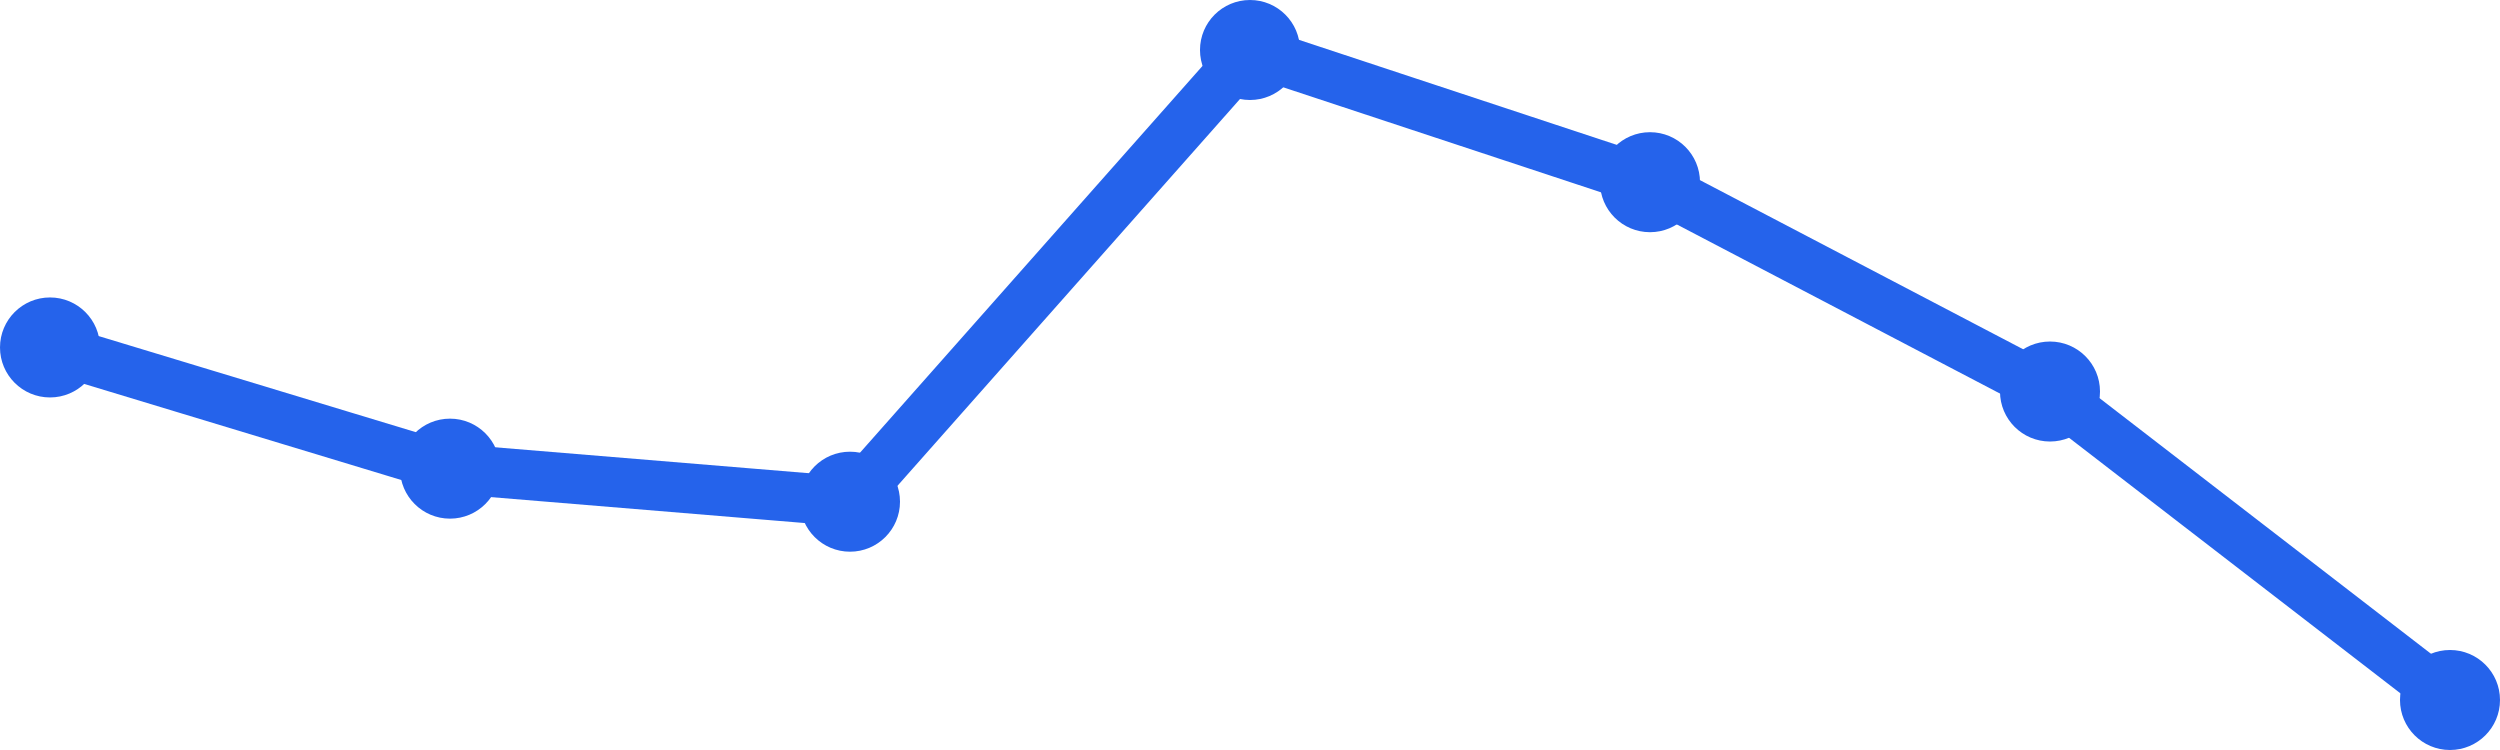
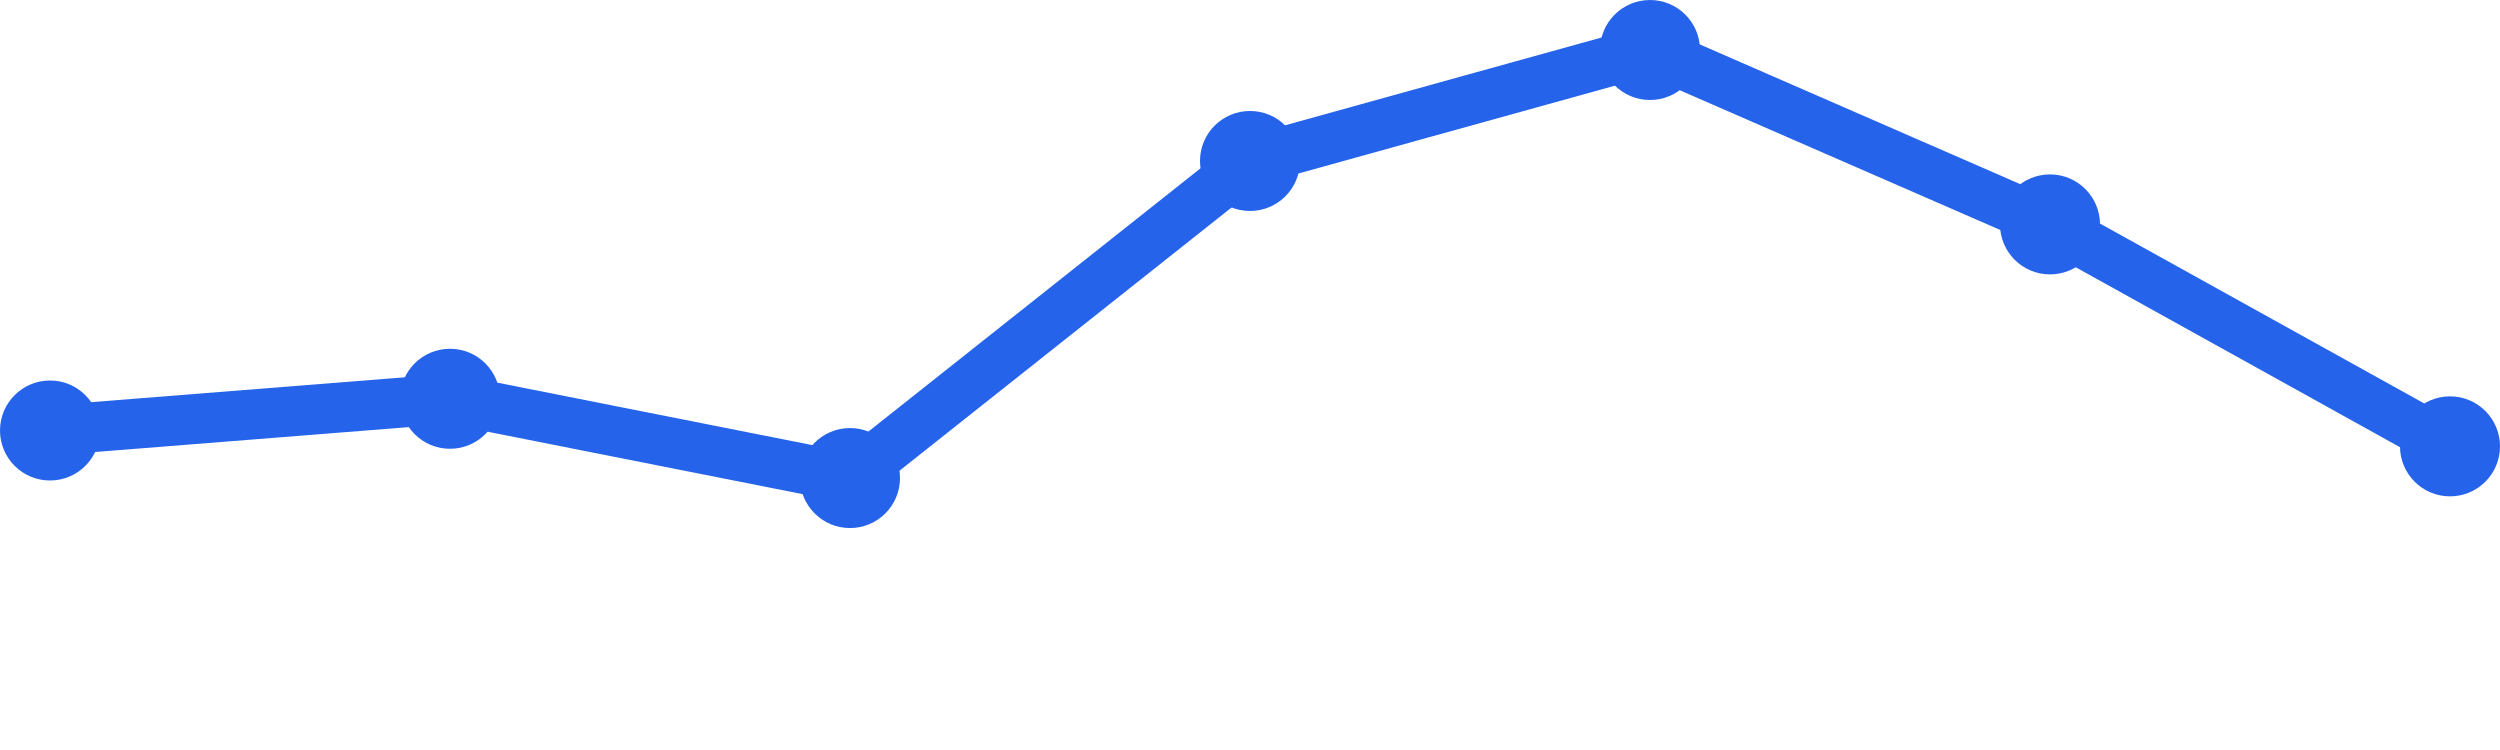
<svg xmlns="http://www.w3.org/2000/svg" width="100" height="30" viewBox="0 0 100 30">
-   <path d="M 2,13.898 L 18,18.746 L 34,20.068 L 50,2 L 66,7.288 L 82,15.661 L 98,28" fill="none" stroke="#2563eb" stroke-width="2" stroke-linecap="round" stroke-linejoin="round" />
-   <circle cx="2" cy="13.898" r="2" fill="#2563eb" />
-   <circle cx="18" cy="18.746" r="2" fill="#2563eb" />
-   <circle cx="34" cy="20.068" r="2" fill="#2563eb" />
-   <circle cx="50" cy="2" r="2" fill="#2563eb" />
-   <circle cx="66" cy="7.288" r="2" fill="#2563eb" />
-   <circle cx="82" cy="15.661" r="2" fill="#2563eb" />
-   <circle cx="98" cy="28" r="2" fill="#2563eb" />
+   <path d="M 2,17.22 L 18,15.951 L 34,19.122 L 50,6.439 L 66,2 L 82,8.976 L 98,17.854" fill="none" stroke="#2563eb" stroke-width="2" stroke-linecap="round" stroke-linejoin="round" />
+   <circle cx="2" cy="17.22" r="2" fill="#2563eb" />
+   <circle cx="18" cy="15.951" r="2" fill="#2563eb" />
+   <circle cx="34" cy="19.122" r="2" fill="#2563eb" />
+   <circle cx="50" cy="6.439" r="2" fill="#2563eb" />
+   <circle cx="66" cy="2" r="2" fill="#2563eb" />
+   <circle cx="82" cy="8.976" r="2" fill="#2563eb" />
+   <circle cx="98" cy="17.854" r="2" fill="#2563eb" />
</svg>
